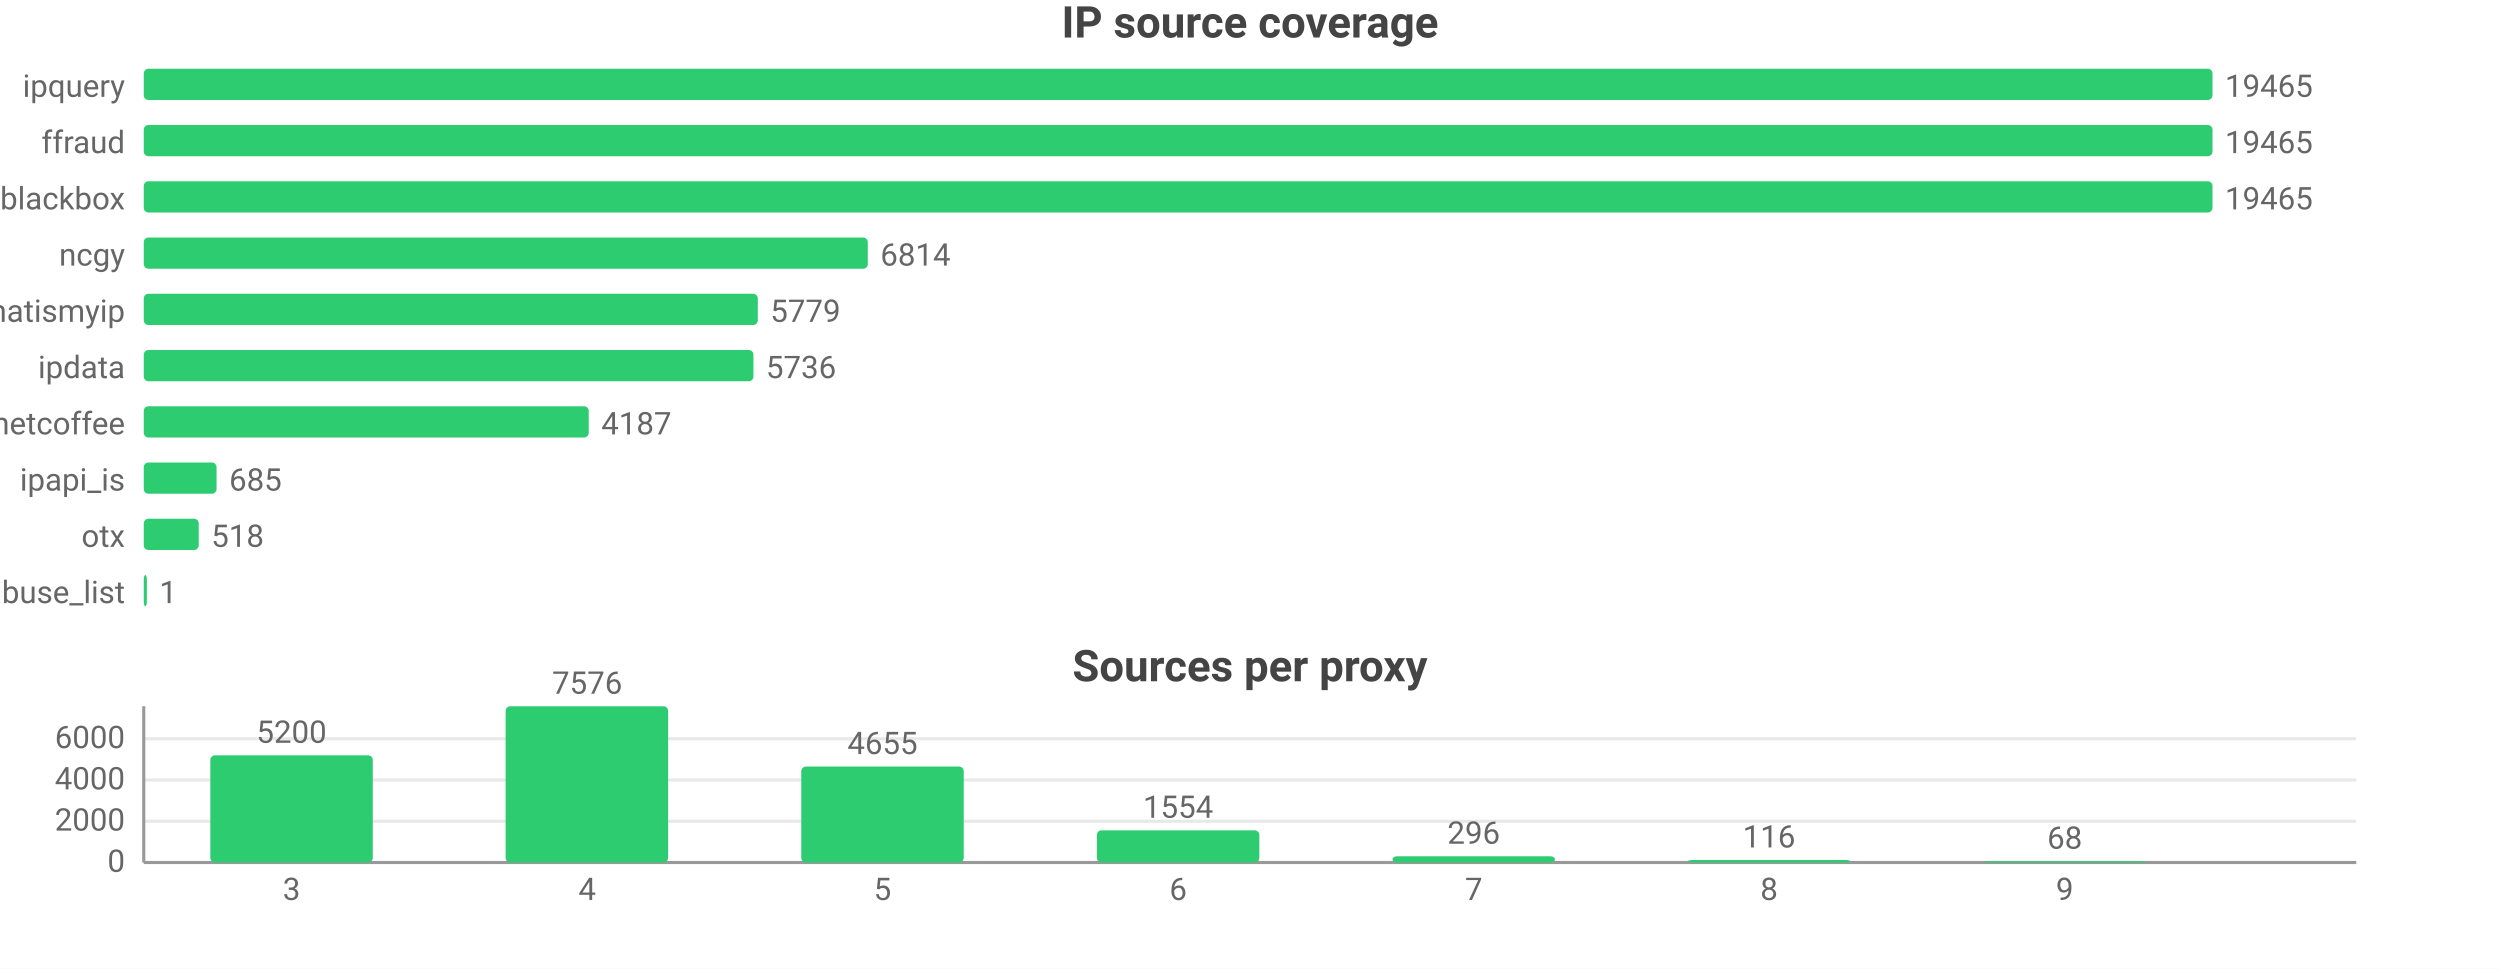
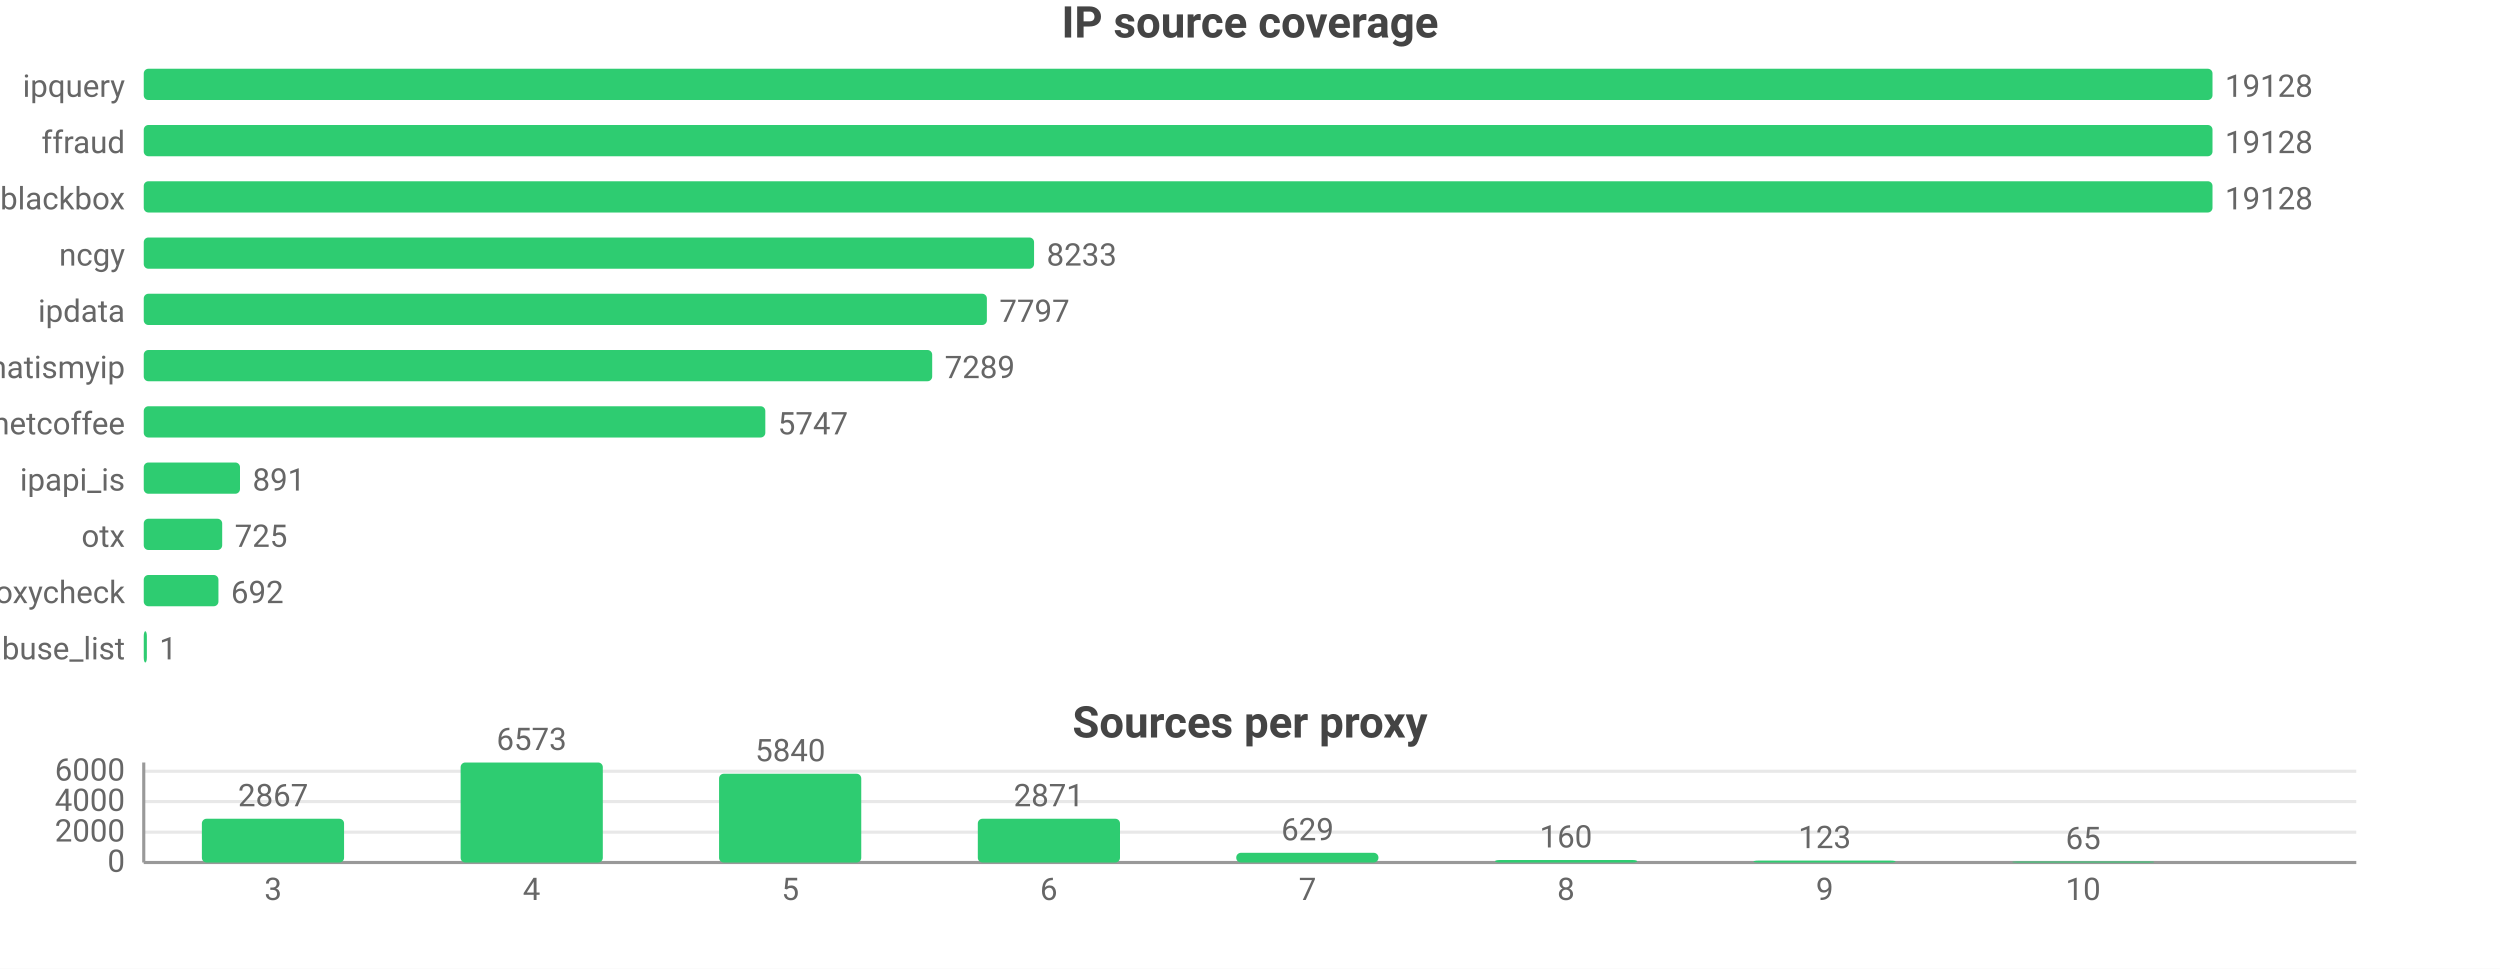
<svg xmlns="http://www.w3.org/2000/svg" width="800" height="310" viewBox="0 0 800 310">
  <rect width="800" height="310" fill="#ffffff" />
  <style>text{font-family:system-ui,-apple-system,'Segoe UI',Roboto,sans-serif}.g{stroke:#e8e8e8;stroke-width:1}.a{stroke:#999;stroke-width:1}.t{font-size:10px;fill:#666}.m{font-size:10px;text-anchor:middle;fill:#666}.e{font-size:10px;text-anchor:end;fill:#666}.l{font-size:11px;fill:#333}.tt{font-size:14px;font-weight:600;text-anchor:middle;fill:#444}.em{font-size:13px;text-anchor:middle;fill:#999}</style>
  <text class="tt" x="400.0" y="12">IP source coverage</text>
  <text class="e" x="40" y="31">ipquery</text>
  <rect x="46" y="22" width="662" height="10" fill="#2ecc71" rx="1.5" />
-   <text class="t" x="712" y="31">19465</text>
+   <text class="t" x="712" y="31">19128</text>
  <text class="e" x="40" y="49">ffraud</text>
  <rect x="46" y="40" width="662" height="10" fill="#2ecc71" rx="1.5" />
-   <text class="t" x="712" y="49">19465</text>
+   <text class="t" x="712" y="49">19128</text>
  <text class="e" x="40" y="67">blackbox</text>
  <rect x="46" y="58" width="662" height="10" fill="#2ecc71" rx="1.5" />
-   <text class="t" x="712" y="67">19465</text>
+   <text class="t" x="712" y="67">19128</text>
  <text class="e" x="40" y="85">ncgy</text>
-   <rect x="46" y="76" width="231.7" height="10" fill="#2ecc71" rx="1.5" />
-   <text class="t" x="281.7" y="85">6814</text>
-   <text class="e" x="40" y="103">whatismyip</text>
-   <rect x="46" y="94" width="196.5" height="10" fill="#2ecc71" rx="1.5" />
-   <text class="t" x="246.5" y="103">5779</text>
-   <text class="e" x="40" y="121">ipdata</text>
-   <rect x="46" y="112" width="195.1" height="10" fill="#2ecc71" rx="1.5" />
-   <text class="t" x="245.1" y="121">5736</text>
+   <rect x="46" y="76" width="284.9" height="10" fill="#2ecc71" rx="1.5" />
+   <text class="t" x="334.9" y="85">8233</text>
+   <text class="e" x="40" y="103">ipdata</text>
+   <rect x="46" y="94" width="269.8" height="10" fill="#2ecc71" rx="1.5" />
+   <text class="t" x="319.8" y="103">7797</text>
+   <text class="e" x="40" y="121">whatismyip</text>
+   <rect x="46" y="112" width="252.3" height="10" fill="#2ecc71" rx="1.5" />
+   <text class="t" x="302.3" y="121">7289</text>
  <text class="e" x="40" y="139">netcoffee</text>
-   <rect x="46" y="130" width="142.4" height="10" fill="#2ecc71" rx="1.5" />
-   <text class="t" x="192.4" y="139">4187</text>
+   <rect x="46" y="130" width="198.9" height="10" fill="#2ecc71" rx="1.5" />
+   <text class="t" x="248.9" y="139">5747</text>
  <text class="e" x="40" y="157">ipapi_is</text>
-   <rect x="46" y="148" width="23.3" height="10" fill="#2ecc71" rx="1.5" />
-   <text class="t" x="73.3" y="157">685</text>
+   <rect x="46" y="148" width="30.8" height="10" fill="#2ecc71" rx="1.5" />
+   <text class="t" x="80.8" y="157">891</text>
  <text class="e" x="40" y="175">otx</text>
-   <rect x="46" y="166" width="17.6" height="10" fill="#2ecc71" rx="1.5" />
-   <text class="t" x="67.6" y="175">518</text>
-   <text class="e" x="40" y="193">abuse_list</text>
-   <rect x="46" y="184" width="1" height="10" fill="#2ecc71" rx="1.5" />
-   <text class="t" x="51" y="193">1</text>
-   <text class="tt" x="400.0" y="218">Sources per proxy</text>
+   <rect x="46" y="166" width="25.1" height="10" fill="#2ecc71" rx="1.5" />
+   <text class="t" x="75.1" y="175">725</text>
+   <text class="e" x="40" y="193">proxycheck</text>
+   <rect x="46" y="184" width="23.9" height="10" fill="#2ecc71" rx="1.5" />
+   <text class="t" x="73.9" y="193">692</text>
+   <text class="e" x="40" y="211">abuse_list</text>
+   <rect x="46" y="202" width="1" height="10" fill="#2ecc71" rx="1.5" />
+   <text class="t" x="51" y="211">1</text>
+   <text class="tt" x="400.0" y="236">Sources per proxy</text>
  <line class="g" x1="46" y1="276" x2="754" y2="276" />
  <text class="e" x="40" y="279">0</text>
-   <line class="g" x1="46" y1="262.8" x2="754" y2="262.8" />
-   <text class="e" x="40" y="265.8">2000</text>
-   <line class="g" x1="46" y1="249.6" x2="754" y2="249.6" />
-   <text class="e" x="40" y="252.6">4000</text>
-   <line class="g" x1="46" y1="236.4" x2="754" y2="236.4" />
-   <text class="e" x="40" y="239.4">6000</text>
-   <line class="a" x1="46" y1="226" x2="46" y2="276" />
+   <line class="g" x1="46" y1="266.3" x2="754" y2="266.3" />
+   <text class="e" x="40" y="269.3">2000</text>
+   <line class="g" x1="46" y1="256.5" x2="754" y2="256.5" />
+   <text class="e" x="40" y="259.5">4000</text>
+   <line class="g" x1="46" y1="246.8" x2="754" y2="246.8" />
+   <text class="e" x="40" y="249.8">6000</text>
+   <line class="a" x1="46" y1="244" x2="46" y2="276" />
  <line class="a" x1="46" y1="276" x2="754" y2="276" />
-   <rect x="67.3" y="241.7" width="52.0" height="34.3" fill="#2ecc71" rx="1.5" />
-   <text class="m" x="93.3" y="237.7">5200</text>
-   <text class="m" x="93.3" y="288">3</text>
-   <rect x="161.8" y="226" width="52.0" height="50" fill="#2ecc71" rx="1.5" />
-   <text class="m" x="187.9" y="222">7576</text>
-   <text class="m" x="187.9" y="288">4</text>
-   <rect x="256.4" y="245.3" width="52.0" height="30.7" fill="#2ecc71" rx="1.5" />
-   <text class="m" x="282.4" y="241.3">4655</text>
-   <text class="m" x="282.4" y="288">5</text>
-   <rect x="351.0" y="265.7" width="52.0" height="10.3" fill="#2ecc71" rx="1.5" />
-   <text class="m" x="377" y="261.7">1554</text>
-   <text class="m" x="377" y="288">6</text>
-   <rect x="445.6" y="274.0" width="52.0" height="2.0" fill="#2ecc71" rx="1.5" />
-   <text class="m" x="471.6" y="270.0">296</text>
-   <text class="m" x="471.6" y="288">7</text>
-   <rect x="540.1" y="275.2" width="52.0" height="0.8" fill="#2ecc71" rx="1.5" />
-   <text class="m" x="566.1" y="271.2">116</text>
-   <text class="m" x="566.1" y="288">8</text>
-   <rect x="634.7" y="275.6" width="52.0" height="0.4" fill="#2ecc71" rx="1.5" />
-   <text class="m" x="660.7" y="271.6">68</text>
-   <text class="m" x="660.7" y="288">9</text>
+   <rect x="64.6" y="262.0" width="45.5" height="14.0" fill="#2ecc71" rx="1.5" />
+   <text class="m" x="87.4" y="258.0">2867</text>
+   <text class="m" x="87.4" y="288">3</text>
+   <rect x="147.4" y="244" width="45.5" height="32" fill="#2ecc71" rx="1.5" />
+   <text class="m" x="170.1" y="240">6573</text>
+   <text class="m" x="170.1" y="288">4</text>
+   <rect x="230.1" y="247.6" width="45.5" height="28.4" fill="#2ecc71" rx="1.5" />
+   <text class="m" x="252.9" y="243.6">5840</text>
+   <text class="m" x="252.9" y="288">5</text>
+   <rect x="312.9" y="262.0" width="45.5" height="14.0" fill="#2ecc71" rx="1.5" />
+   <text class="m" x="335.6" y="258.0">2871</text>
+   <text class="m" x="335.6" y="288">6</text>
+   <rect x="395.6" y="272.9" width="45.5" height="3.1" fill="#2ecc71" rx="1.5" />
+   <text class="m" x="418.4" y="268.9">629</text>
+   <text class="m" x="418.4" y="288">7</text>
+   <rect x="478.4" y="275.2" width="45.5" height="0.8" fill="#2ecc71" rx="1.5" />
+   <text class="m" x="501.1" y="271.2">160</text>
+   <text class="m" x="501.1" y="288">8</text>
+   <rect x="561.1" y="275.4" width="45.5" height="0.6" fill="#2ecc71" rx="1.5" />
+   <text class="m" x="583.9" y="271.4">123</text>
+   <text class="m" x="583.9" y="288">9</text>
+   <rect x="643.9" y="275.7" width="45.5" height="0.3" fill="#2ecc71" rx="1.5" />
+   <text class="m" x="666.6" y="271.7">65</text>
+   <text class="m" x="666.6" y="288">10</text>
</svg>
